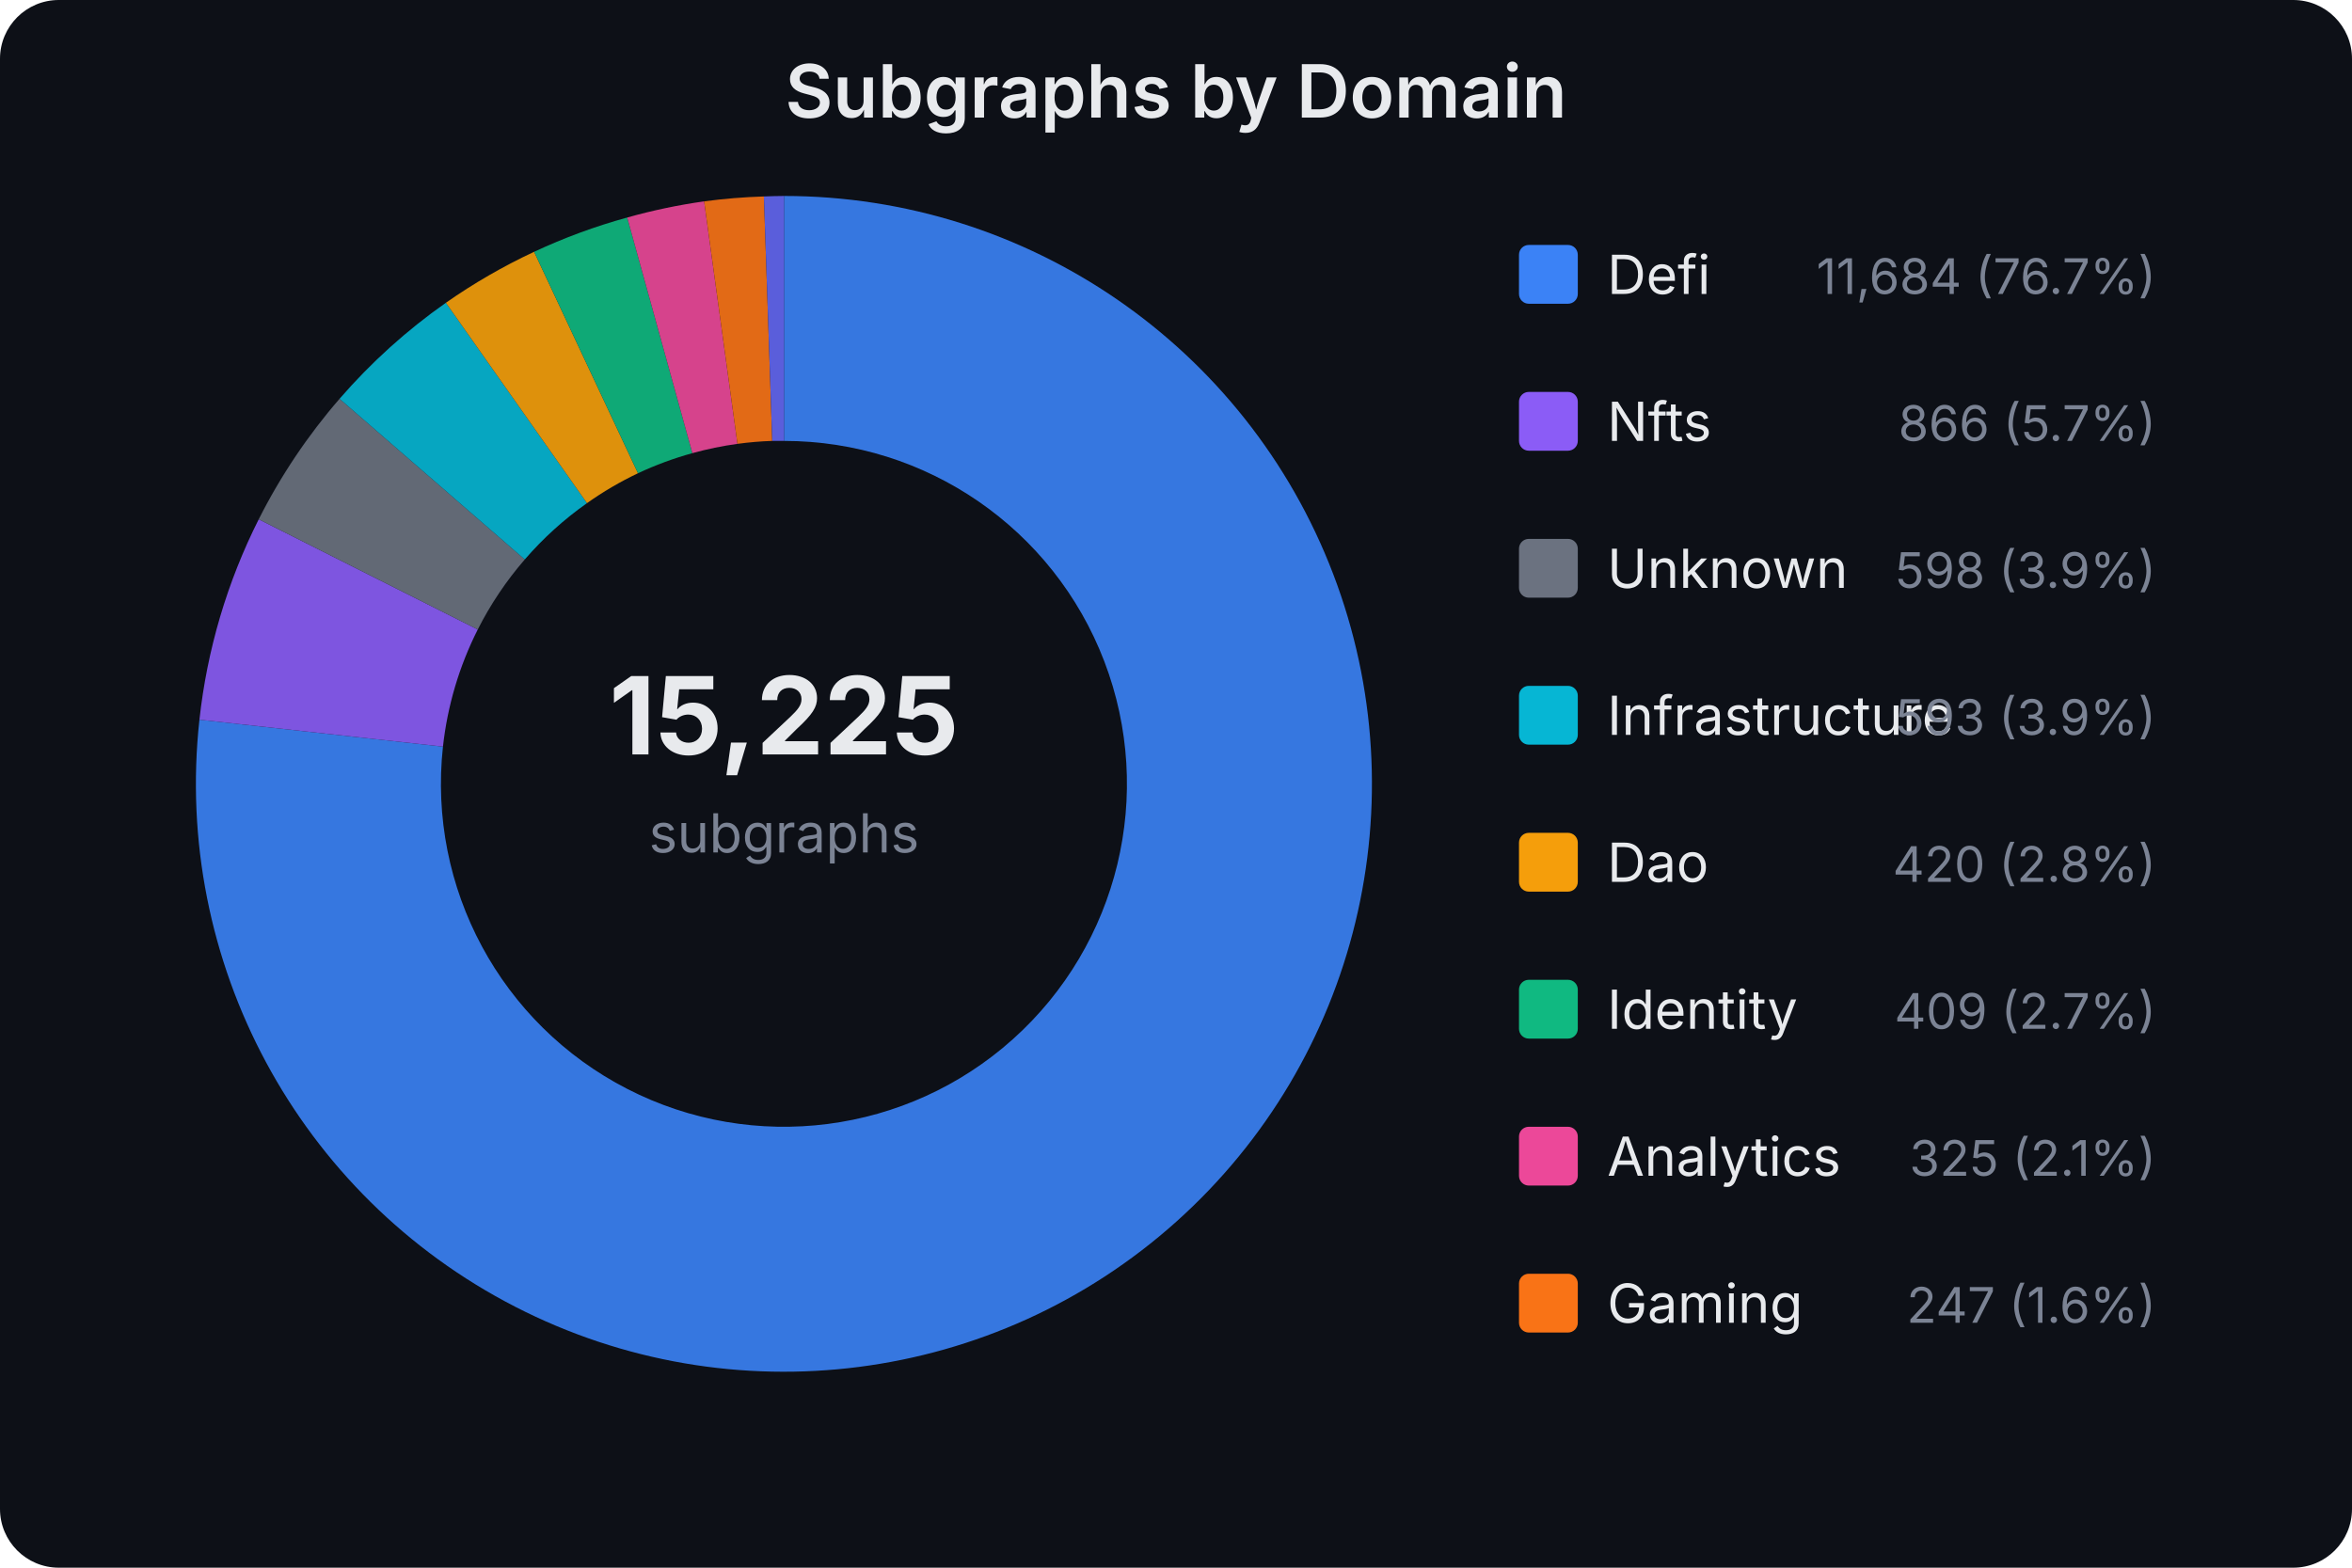
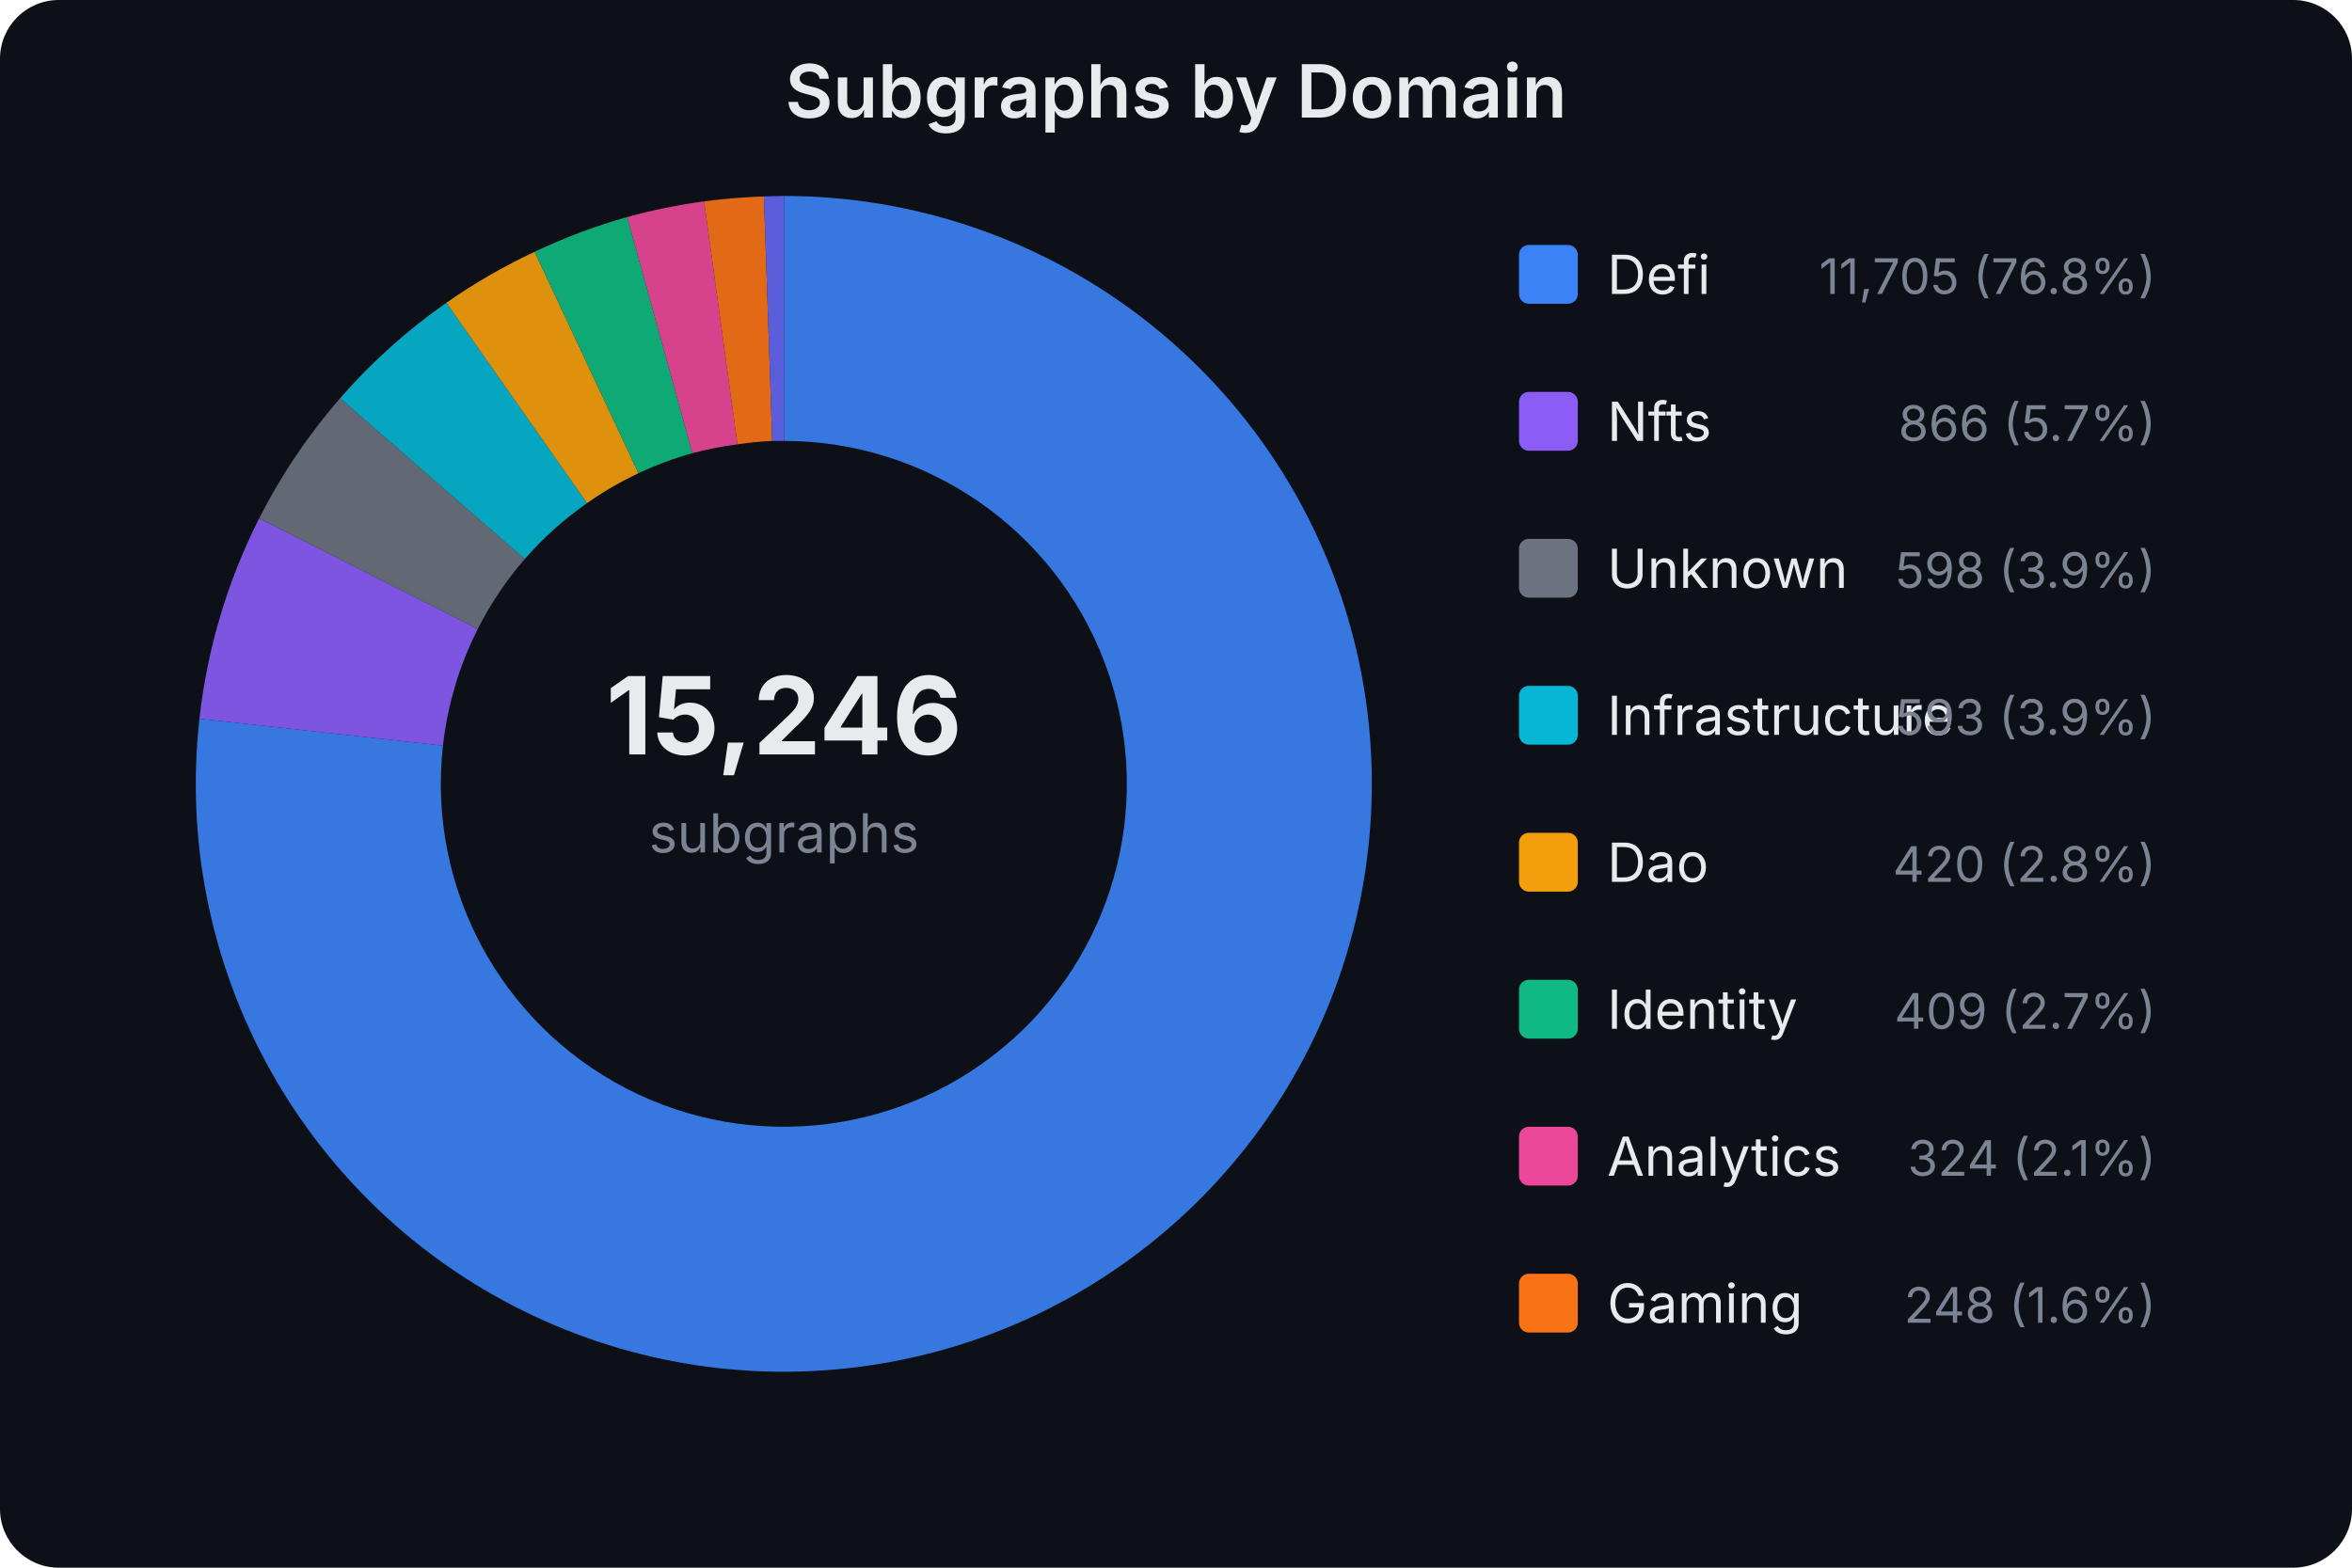
<svg xmlns="http://www.w3.org/2000/svg" width="480" height="320" viewBox="0 0 480 320" font-family="system-ui,-apple-system,sans-serif">
  <rect width="480" height="320" fill="#0d1017" rx="12" />
  <text x="240.0" y="24" text-anchor="middle" fill="#e8eaed" font-size="15" font-weight="600">Subgraphs by Domain</text>
-   <text x="160" y="154" text-anchor="middle" fill="#e8eaed" font-size="22" font-weight="700">15,225</text>
+   <text x="160" y="154" text-anchor="middle" fill="#e8eaed" font-size="22" font-weight="700">15,246</text>
  <text x="160" y="174" text-anchor="middle" fill="#7b8394" font-size="11">subgraphs</text>
-   <path d="M160.0,40.0 A120,120 0 1,1 40.7,146.9 L90.4,152.4 A70,70 0 1,0 160.0,90.0 Z" fill="#3b82f6" opacity="0.9" />
-   <path d="M40.7,146.9 A120,120 0 0,1 52.8,106.0 L97.5,128.5 A70,70 0 0,0 90.4,152.4 Z" fill="#8b5cf6" opacity="0.9" />
-   <path d="M52.8,106.0 A120,120 0 0,1 69.3,81.4 L107.1,114.2 A70,70 0 0,0 97.5,128.5 Z" fill="#6b7280" opacity="0.9" />
-   <path d="M69.3,81.4 A120,120 0 0,1 91.0,61.8 L119.8,102.7 A70,70 0 0,0 107.1,114.2 Z" fill="#06b6d4" opacity="0.9" />
-   <path d="M91.0,61.8 A120,120 0 0,1 109.0,51.4 L130.2,96.6 A70,70 0 0,0 119.8,102.7 Z" fill="#f59e0b" opacity="0.9" />
-   <path d="M109.0,51.4 A120,120 0 0,1 128.0,44.4 L141.3,92.5 A70,70 0 0,0 130.2,96.6 Z" fill="#10b981" opacity="0.9" />
-   <path d="M128.0,44.4 A120,120 0 0,1 143.7,41.1 L150.5,90.6 A70,70 0 0,0 141.3,92.5 Z" fill="#ec4899" opacity="0.9" />
-   <path d="M143.7,41.1 A120,120 0 0,1 155.9,40.1 L157.6,90.0 A70,70 0 0,0 150.5,90.6 Z" fill="#f97316" opacity="0.9" />
+   <path d="M160.0,40.0 A120,120 0 1,1 40.7,146.7 L90.4,152.2 A70,70 0 1,0 160.0,90.0 Z" fill="#3b82f6" opacity="0.9" />
+   <path d="M40.7,146.7 A120,120 0 0,1 52.9,105.8 L97.5,128.4 A70,70 0 0,0 90.4,152.2 Z" fill="#8b5cf6" opacity="0.9" />
+   <path d="M52.9,105.8 A120,120 0 0,1 69.4,81.3 L107.1,114.1 A70,70 0 0,0 97.5,128.4 Z" fill="#6b7280" opacity="0.9" />
+   <path d="M69.4,81.3 A120,120 0 0,1 91.1,61.8 L119.8,102.7 A70,70 0 0,0 107.1,114.1 Z" fill="#06b6d4" opacity="0.9" />
+   <path d="M91.1,61.8 A120,120 0 0,1 109.1,51.4 L130.3,96.6 A70,70 0 0,0 119.8,102.7 Z" fill="#f59e0b" opacity="0.9" />
+   <path d="M109.1,51.4 A120,120 0 0,1 128.0,44.3 L141.3,92.5 A70,70 0 0,0 130.3,96.6 Z" fill="#10b981" opacity="0.9" />
+   <path d="M128.0,44.3 A120,120 0 0,1 143.7,41.1 L150.5,90.7 A70,70 0 0,0 141.3,92.5 Z" fill="#ec4899" opacity="0.9" />
+   <path d="M143.7,41.1 A120,120 0 0,1 155.9,40.1 L157.6,90.0 A70,70 0 0,0 150.5,90.7 Z" fill="#f97316" opacity="0.9" />
  <path d="M155.9,40.1 A120,120 0 0,1 160.0,40.0 L160.0,90.0 A70,70 0 0,0 157.6,90.0 Z" fill="#6366f1" opacity="0.9" />
  <rect x="310" y="50" width="12" height="12" rx="2" fill="#3b82f6" />
  <text x="328" y="60" fill="#e8eaed" font-size="11">Defi</text>
-   <text x="440" y="60" fill="#7b8394" font-size="10" text-anchor="end">11,684 (76.7%)</text>
+   <text x="440" y="60" fill="#7b8394" font-size="10" text-anchor="end">11,705 (76.8%)</text>
  <rect x="310" y="80" width="12" height="12" rx="2" fill="#8b5cf6" />
  <text x="328" y="90" fill="#e8eaed" font-size="11">Nfts</text>
  <text x="440" y="90" fill="#7b8394" font-size="10" text-anchor="end">866 (5.7%)</text>
  <rect x="310" y="110" width="12" height="12" rx="2" fill="#6b7280" />
  <text x="328" y="120" fill="#e8eaed" font-size="11">Unknown</text>
  <text x="440" y="120" fill="#7b8394" font-size="10" text-anchor="end">598 (3.9%)</text>
  <rect x="310" y="140" width="12" height="12" rx="2" fill="#06b6d4" />
  <text x="328" y="150" fill="#e8eaed" font-size="11">Infrastructure</text>
  <text x="440" y="150" fill="#7b8394" font-size="10" text-anchor="end">593 (3.9%)</text>
  <rect x="310" y="170" width="12" height="12" rx="2" fill="#f59e0b" />
  <text x="328" y="180" fill="#e8eaed" font-size="11">Dao</text>
  <text x="440" y="180" fill="#7b8394" font-size="10" text-anchor="end">420 (2.8%)</text>
  <rect x="310" y="200" width="12" height="12" rx="2" fill="#10b981" />
  <text x="328" y="210" fill="#e8eaed" font-size="11">Identity</text>
  <text x="440" y="210" fill="#7b8394" font-size="10" text-anchor="end">409 (2.7%)</text>
  <rect x="310" y="230" width="12" height="12" rx="2" fill="#ec4899" />
  <text x="328" y="240" fill="#e8eaed" font-size="11">Analytics</text>
-   <text x="440" y="240" fill="#7b8394" font-size="10" text-anchor="end">325 (2.1%)</text>
+   <text x="440" y="240" fill="#7b8394" font-size="10" text-anchor="end">324 (2.1%)</text>
  <rect x="310" y="260" width="12" height="12" rx="2" fill="#f97316" />
  <text x="328" y="270" fill="#e8eaed" font-size="11">Gaming</text>
-   <text x="440" y="270" fill="#7b8394" font-size="10" text-anchor="end">247 (1.6%)</text>
+   <text x="440" y="270" fill="#7b8394" font-size="10" text-anchor="end">248 (1.6%)</text>
</svg>
